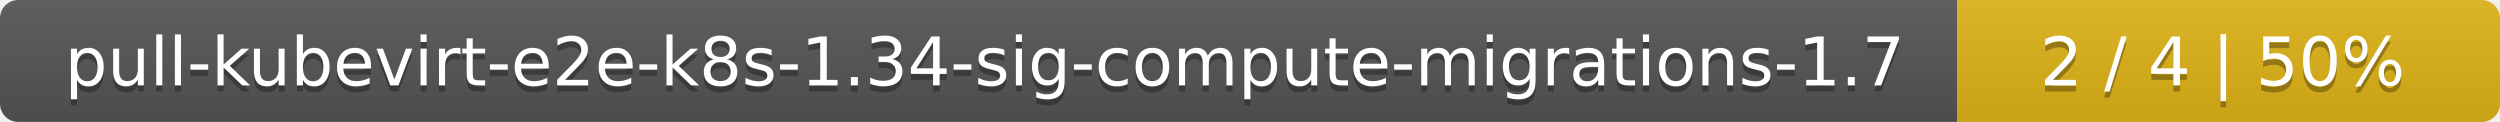
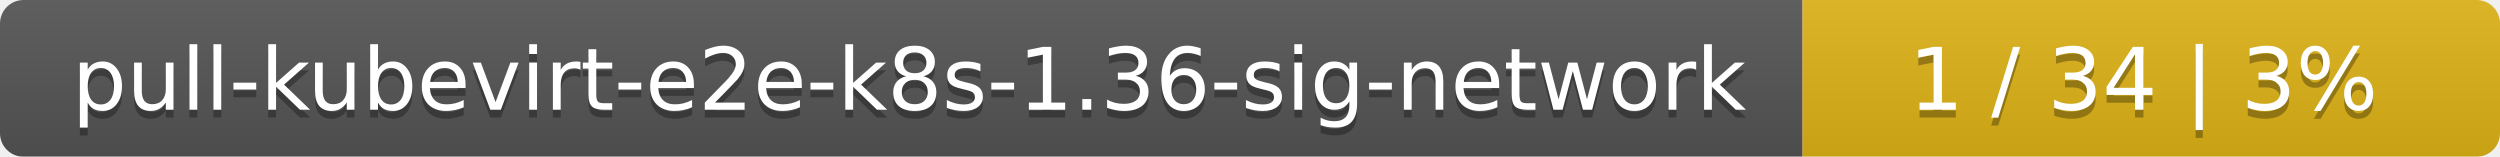
- <svg xmlns="http://www.w3.org/2000/svg" width="410" height="20">
+ <svg xmlns="http://www.w3.org/2000/svg" width="319" height="20">
  <linearGradient id="smooth" x2="0" y2="100%">
    <stop offset="0" stop-color="#bbb" stop-opacity=".1" />
    <stop offset="1" stop-opacity=".1" />
  </linearGradient>
  <mask id="round">
-     <rect width="410" height="20" rx="3" fill="#fff" />
+     <rect width="319" height="20" rx="3" fill="#fff" />
  </mask>
  <g mask="url(#round)">
-     <rect width="321" height="20" fill="#555" />
-     <rect x="321" width="89" height="20" fill="#dfb317" />
-     <rect width="410" height="20" fill="url(#smooth)" />
+     <rect width="230" height="20" fill="#555" />
+     <rect x="230" width="89" height="20" fill="#dfb317" />
+     <rect width="319" height="20" fill="url(#smooth)" />
  </g>
  <g fill="#fff" text-anchor="middle" font-family="DejaVu Sans,Verdana,Geneva,sans-serif" font-size="11">
-     <text x="161.5" y="15" fill="#010101" fill-opacity=".3">pull-kubevirt-e2e-k8s-1.34-sig-compute-migrations-1.7</text>
-     <text x="161.5" y="14">pull-kubevirt-e2e-k8s-1.34-sig-compute-migrations-1.7</text>
-     <text x="364.5" y="15" fill="#010101" fill-opacity=".3">2 / 4    |    50%</text>
-     <text x="364.5" y="14">2 / 4    |    50%</text>
+     <text x="116" y="15" fill="#010101" fill-opacity=".3">pull-kubevirt-e2e-k8s-1.36-sig-network</text>
+     <text x="116" y="14">pull-kubevirt-e2e-k8s-1.36-sig-network</text>
+     <text x="273.5" y="15" fill="#010101" fill-opacity=".3">1 / 34    |    3%</text>
+     <text x="273.5" y="14">1 / 34    |    3%</text>
  </g>
</svg>
